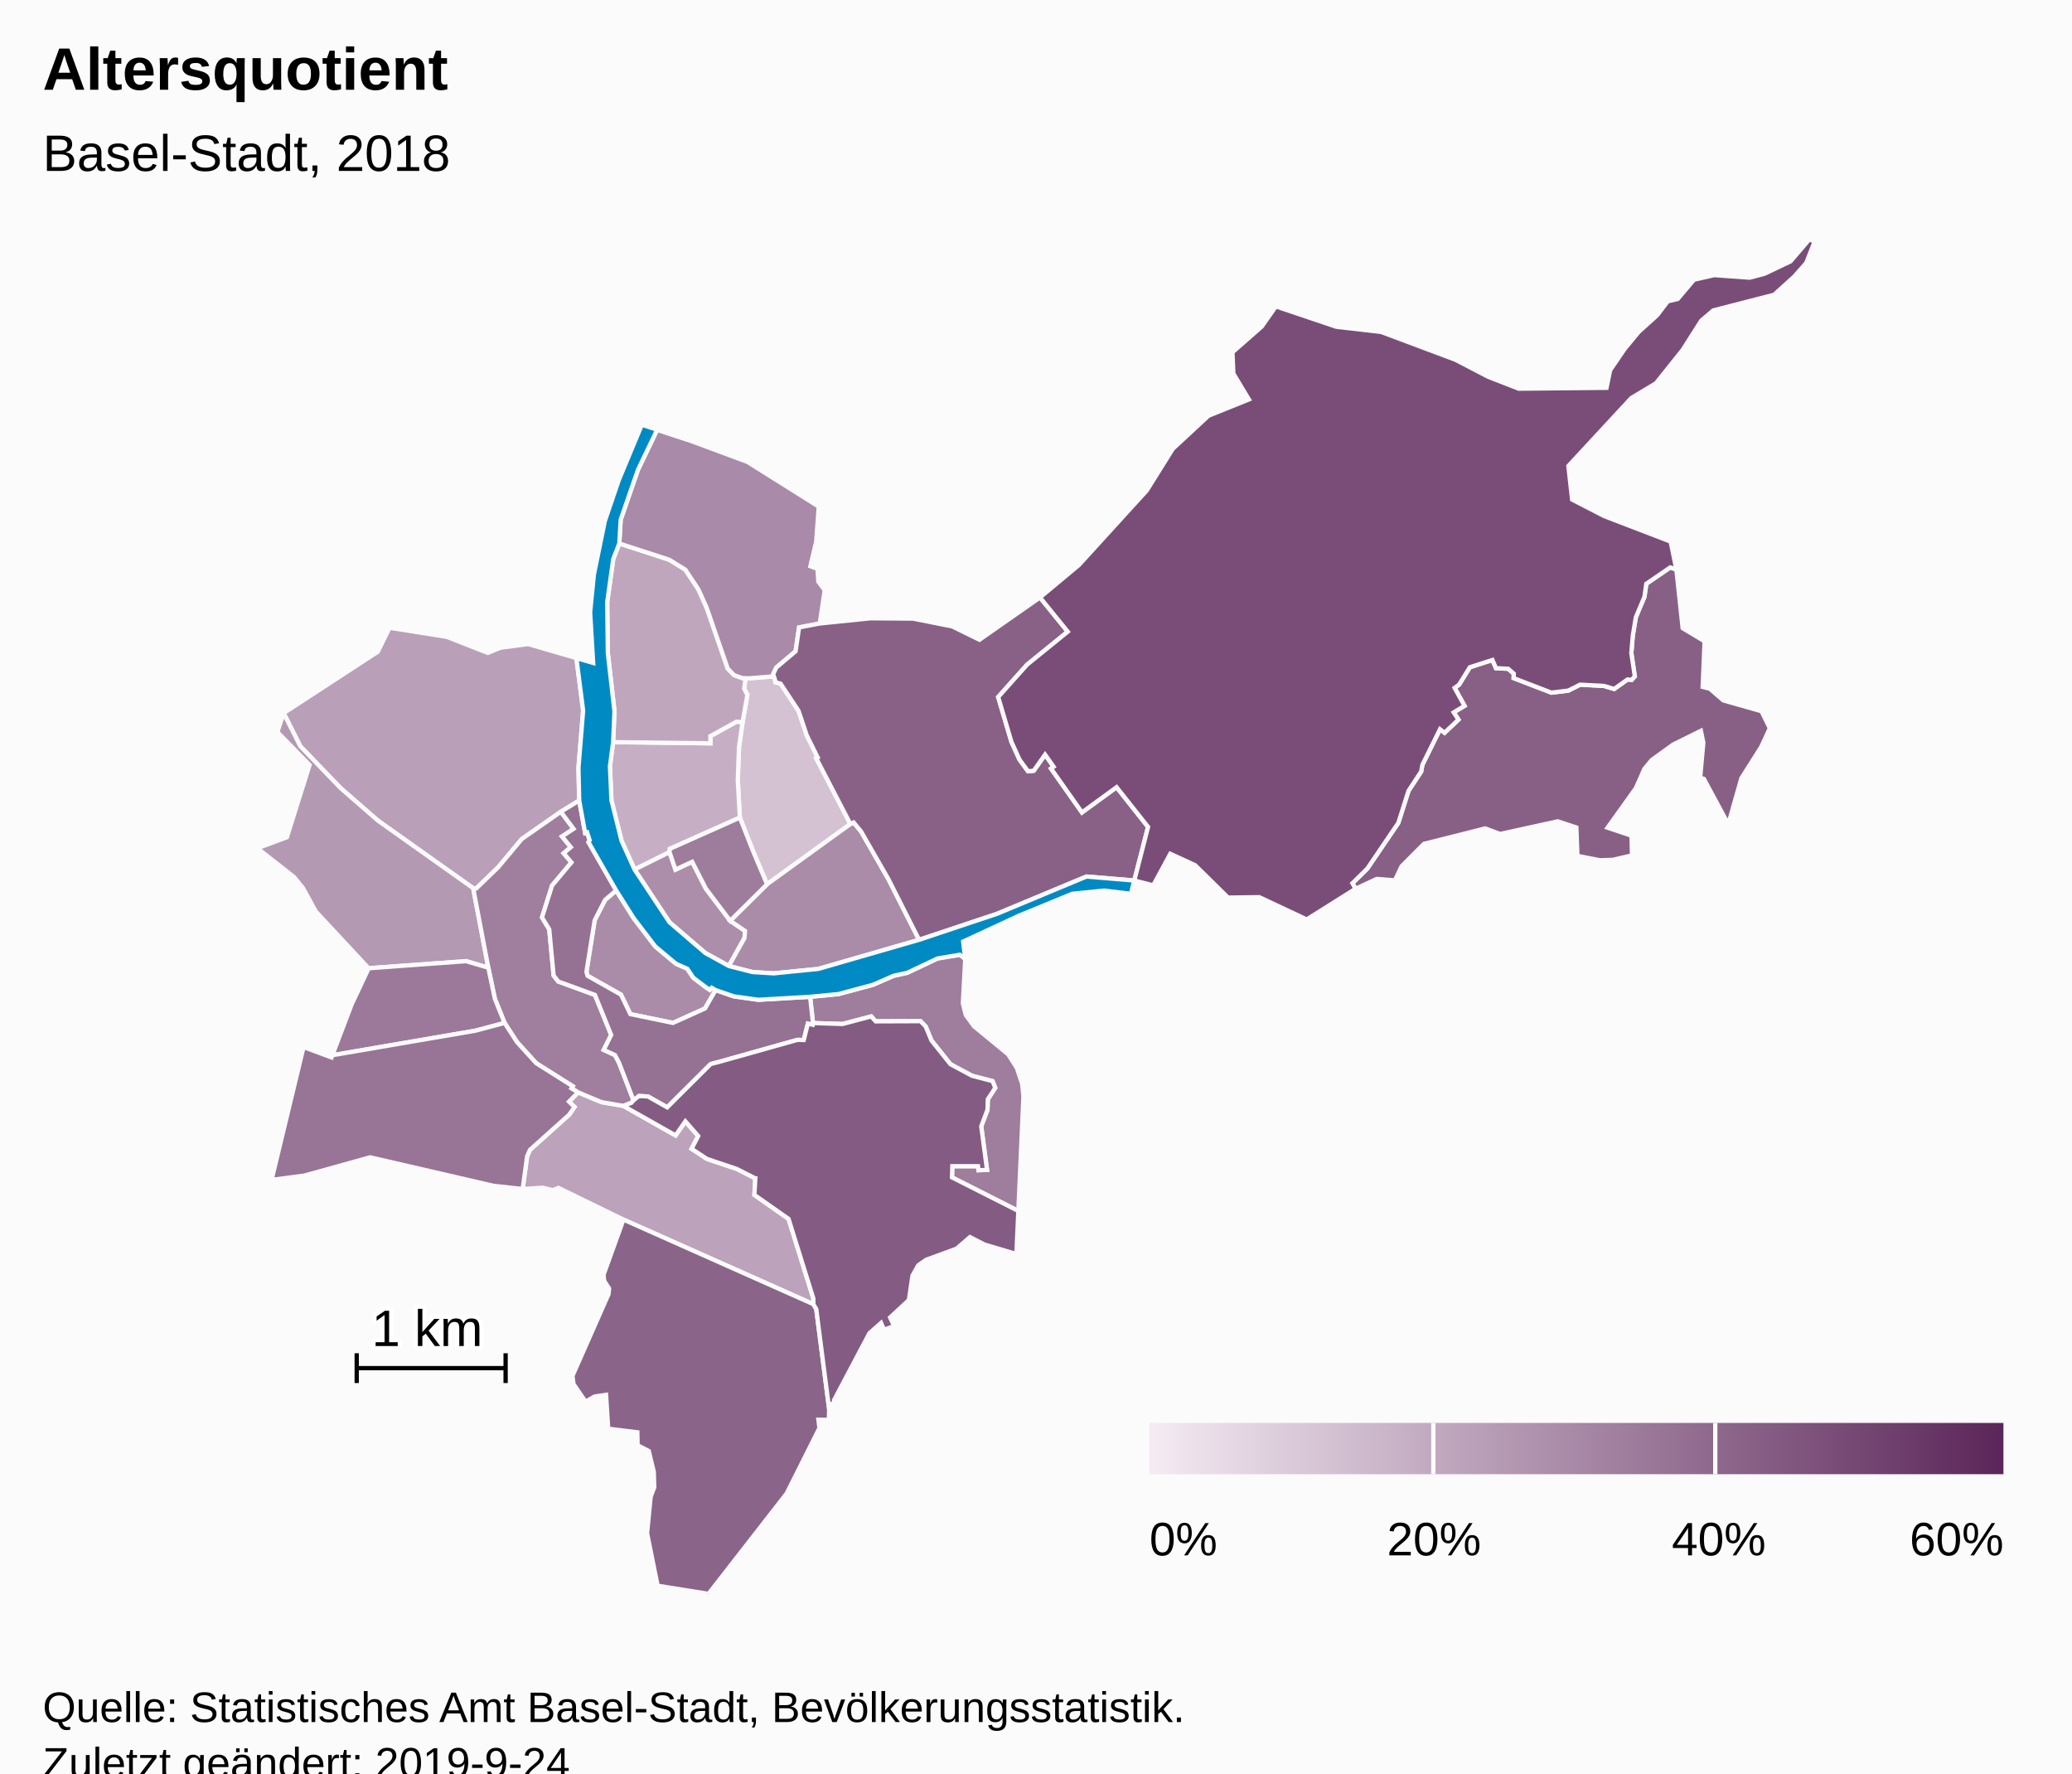
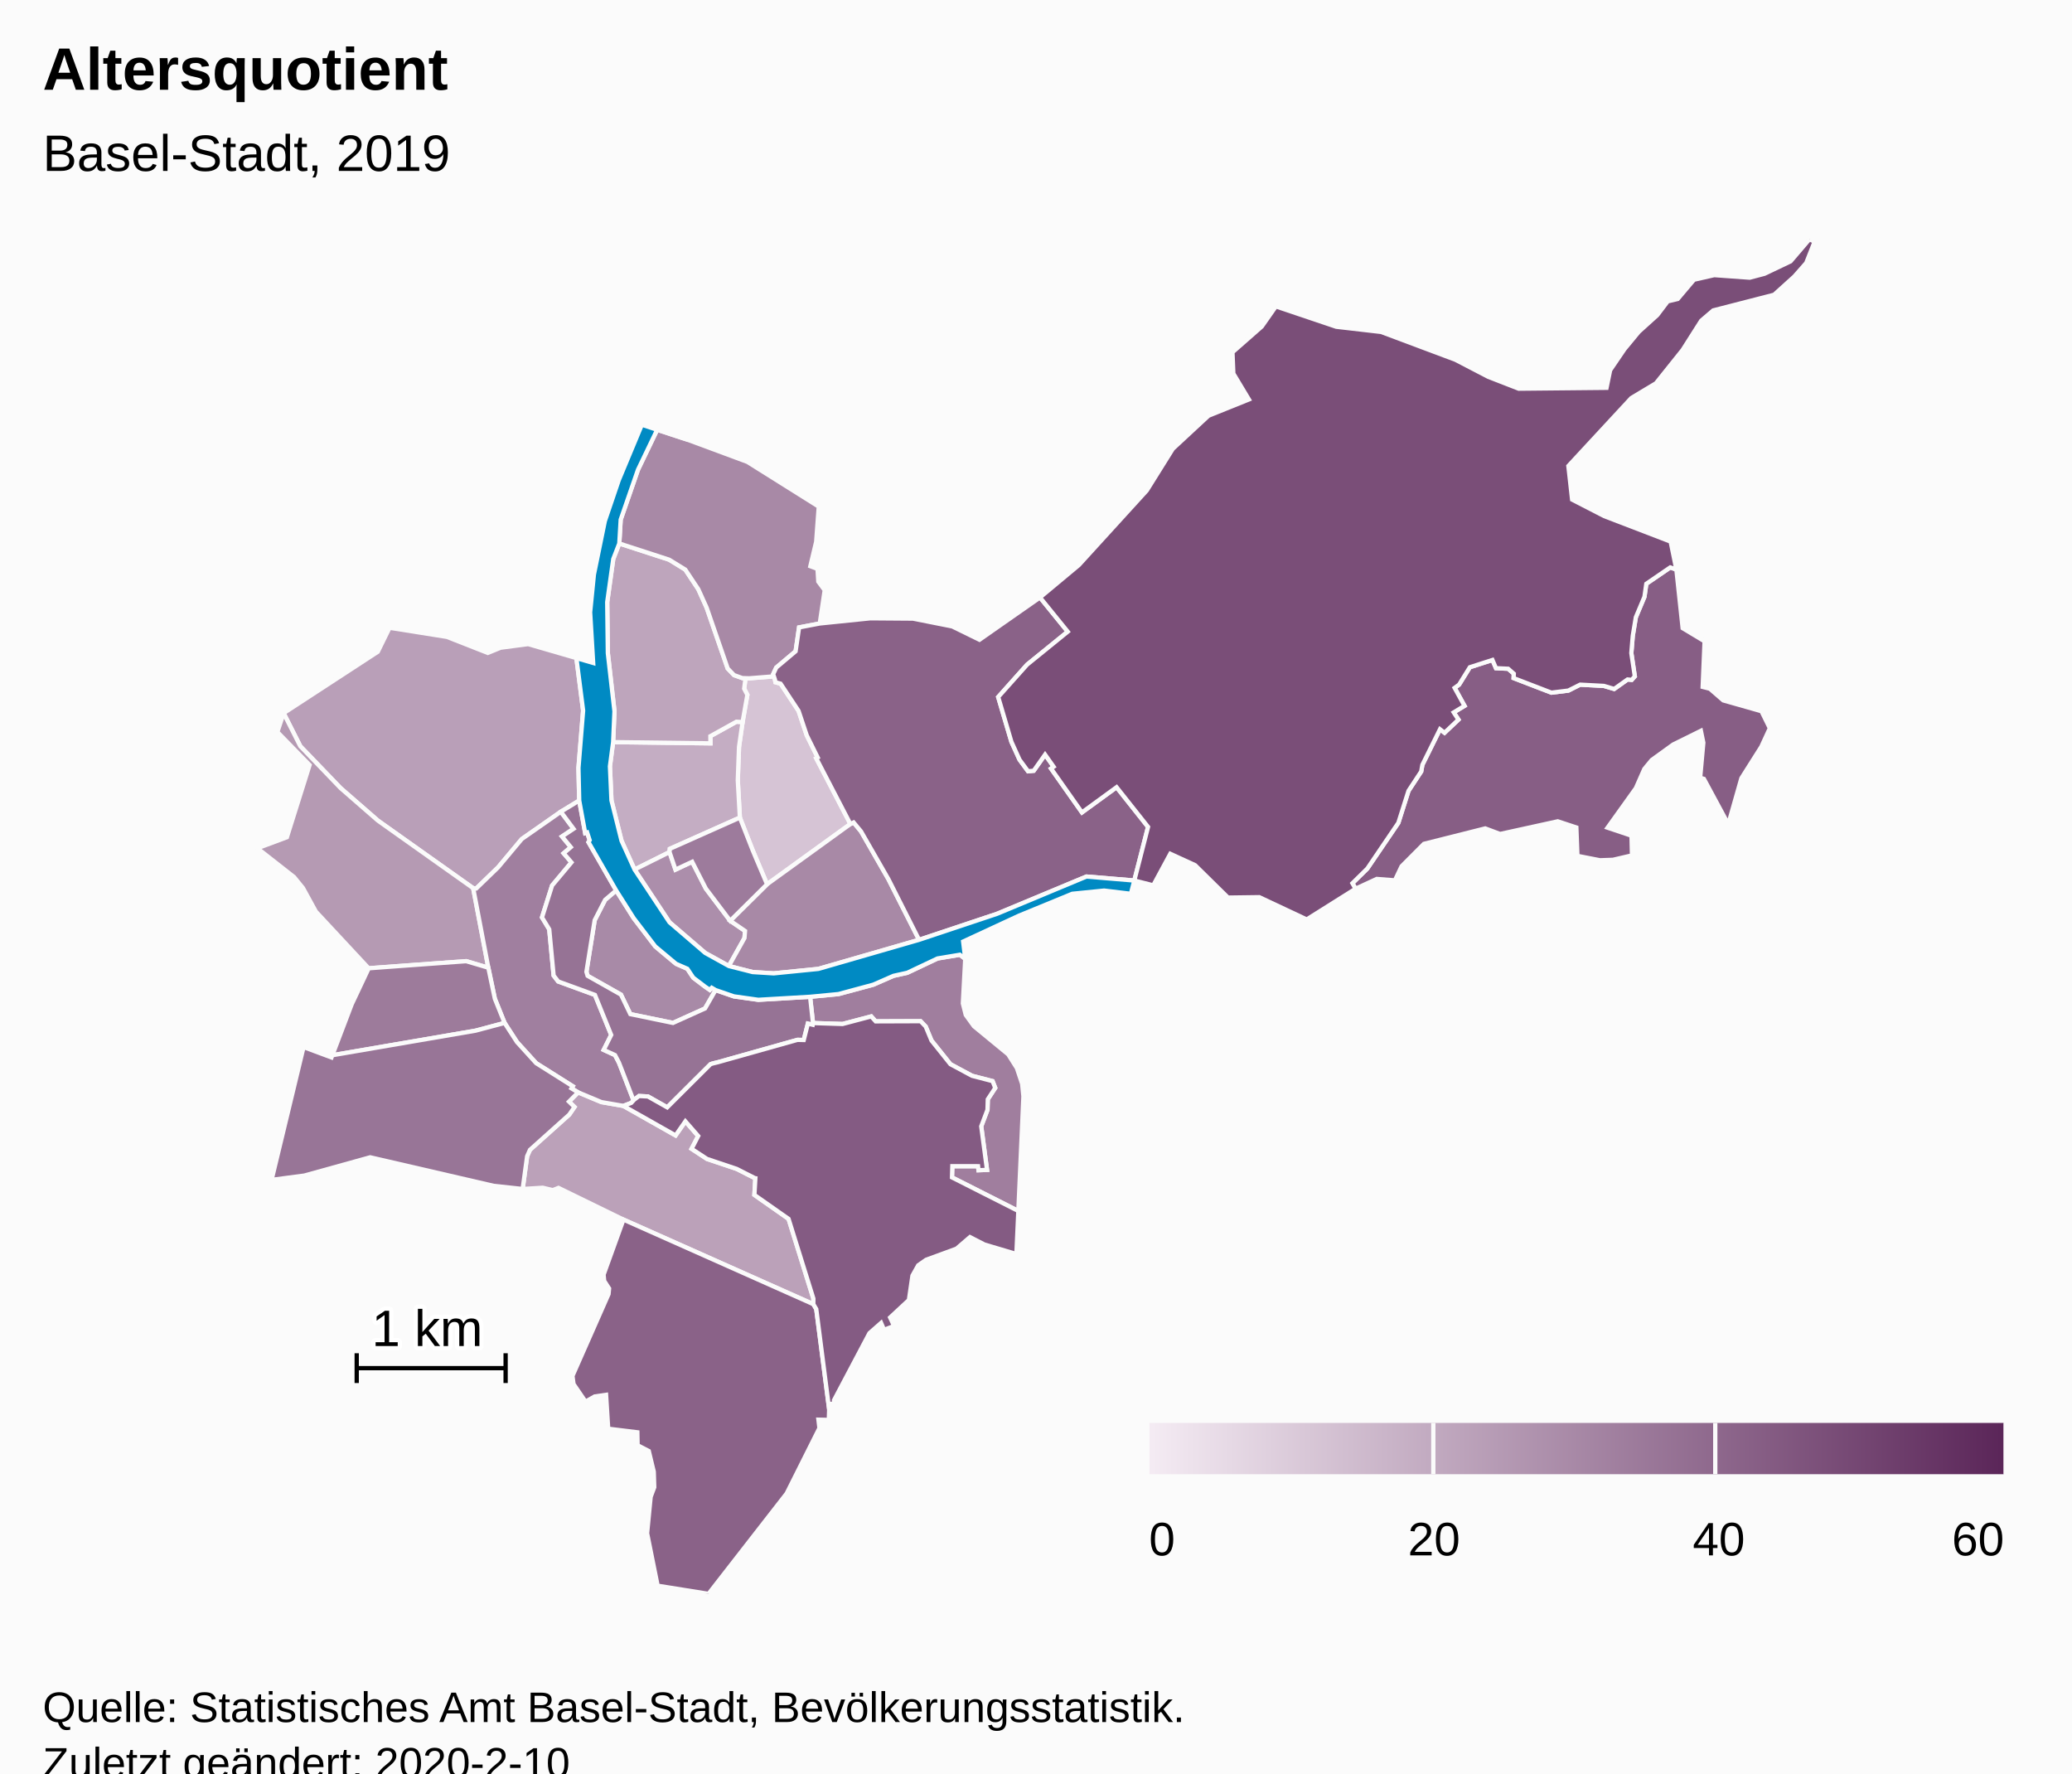
<svg xmlns="http://www.w3.org/2000/svg" version="1.1" class="highcharts-root" style="font-family:Arial;font-size:12px;" viewBox="0 0 485 415">
  <defs>
-     <linearGradient x1="0" y1="0" x2="1" y2="0" id="highcharts-phs7ilo-8">
+     <linearGradient x1="0" y1="0" x2="1" y2="0" id="highcharts-037f8im-8">
      <stop offset="0" stop-color="#f4ebf3" stop-opacity="1" />
      <stop offset="1" stop-color="#5b2659" stop-opacity="1" />
    </linearGradient>
-     <clipPath id="highcharts-phs7ilo-9">
+     <clipPath id="highcharts-037f8im-9">
      <rect x="0" y="0" width="465" height="317" fill="none" />
    </clipPath>
-     <clipPath id="highcharts-phs7ilo-10">
+     <clipPath id="highcharts-037f8im-10">
      <rect x="0" y="0" width="465" height="317" fill="none" />
    </clipPath>
  </defs>
  <rect fill="#fbfbfb" class="highcharts-background" x="0" y="0" width="485" height="428" rx="0" ry="0" />
  <rect fill="none" class="highcharts-plot-background" x="10" y="56" width="465" height="317" />
  <g class="highcharts-pane-group" data-z-index="0" />
  <rect fill="none" class="highcharts-plot-border" data-z-index="1" x="10" y="56" width="465" height="317" />
  <g class="highcharts-series-group" data-z-index="3">
-     <g data-z-index="0.1" class="highcharts-series highcharts-series-0 highcharts-map-series highcharts-color-0 " transform="translate(10,56) scale(1 1)" stroke-width="1" clip-path="url(#highcharts-phs7ilo-10)">
+     <g data-z-index="0.1" class="highcharts-series highcharts-series-0 highcharts-map-series highcharts-color-0 " transform="translate(10,56) scale(1 1)" stroke-width="1" clip-path="url(#highcharts-037f8im-10)">
      <g transform="translate(0,0) scale(1 1)">
-         <path fill="rgb(212,194,211)" d="M 171.403 103.076 L 171.51 103.671 172.712 103.994 176.923 110.368 178.833 116.074 181.398 121.262 181.055 121.448 189.055 136.836 169.551 150.938 167.398 145.867 166.205 143.035 163.183 135.336 162.696 126.585 162.987 118.776 163.816 112.989 164.938 106.62 164.189 105.163 164.506 102.713 164.506 102.713 165.377 102.741 171.149 102.283 171.403 103.076 Z" stroke="#fbfbfb" stroke-width="inherit" class="highcharts-point highcharts-color-0" />
-         <path fill="rgb(198,175,196)" d="M 163.816 112.989 L 162.987 118.776 162.696 126.585 163.183 135.336 146.788 142.65 146.718 143.41 138.535 147.497 135.486 140.77 133.125 131.307 132.767 123.342 133.516 117.677 156.295 117.958 156.279 116.28 162.375 112.898 163.816 112.989 Z" stroke="#fbfbfb" stroke-width="inherit" class="highcharts-point highcharts-color-0" />
-         <path fill="rgb(191,166,189)" d="M 163.816 112.989 L 162.375 112.898 156.279 116.28 156.295 117.958 133.516 117.677 133.83 110.446 132.279 96.852 132.132 84.911 133.545 74.828 134.962 71.188 146.634 74.983 150.407 77.299 153.46 81.9 155.408 86.21 160.332 100.443 161.819 101.992 163.754 102.689 164.506 102.713 164.506 102.713 164.189 105.163 164.938 106.62 163.816 112.989 Z" stroke="#fbfbfb" stroke-width="inherit" class="highcharts-point highcharts-color-0" />
-         <path fill="rgb(188,162,186)" d="M 135.884 202.803 L 135.941 202.824 148.134 209.717 150.43 206.419 153.428 209.851 151.877 212.851 155.494 215.224 162.439 217.55 166.562 219.646 166.593 219.679 166.602 219.691 166.658 219.707 166.811 219.732 166.585 223.64 174.58 229.246 180.392 247.911 180.38 249.21 135.937 229.419 120.729 221.994 119.396 222.524 117.04 221.961 112.341 222.253 113.384 214.605 114.049 213.091 123.252 204.845 124.473 203.06 123.182 201.802 125.33 199.645 130.782 201.92 135.884 202.803 Z" stroke="#fbfbfb" stroke-width="inherit" class="highcharts-point highcharts-color-0" />
+         <path fill="rgb(214,196,213)" d="M 171.403 103.076 L 171.51 103.671 172.712 103.994 176.923 110.368 178.833 116.074 181.398 121.262 181.055 121.448 189.055 136.836 169.551 150.938 167.398 145.867 166.205 143.035 163.183 135.336 162.696 126.585 162.987 118.776 163.816 112.989 164.938 106.62 164.189 105.163 164.506 102.713 164.506 102.713 165.377 102.741 171.149 102.283 171.403 103.076 Z" stroke="#fbfbfb" stroke-width="inherit" class="highcharts-point highcharts-color-0" />
+         <path fill="rgb(196,173,195)" d="M 163.816 112.989 L 162.987 118.776 162.696 126.585 163.183 135.336 146.788 142.65 146.718 143.41 138.535 147.497 135.486 140.77 133.125 131.307 132.767 123.342 133.516 117.677 156.295 117.958 156.279 116.28 162.375 112.898 163.816 112.989 Z" stroke="#fbfbfb" stroke-width="inherit" class="highcharts-point highcharts-color-0" />
+         <path fill="rgb(190,165,188)" d="M 163.816 112.989 L 162.375 112.898 156.279 116.28 156.295 117.958 133.516 117.677 133.83 110.446 132.279 96.852 132.132 84.911 133.545 74.828 134.962 71.188 146.634 74.983 150.407 77.299 153.46 81.9 155.408 86.21 160.332 100.443 161.819 101.992 163.754 102.689 164.506 102.713 164.506 102.713 164.189 105.163 164.938 106.62 163.816 112.989 Z" stroke="#fbfbfb" stroke-width="inherit" class="highcharts-point highcharts-color-0" />
+         <path fill="rgb(187,161,185)" d="M 135.884 202.803 L 135.941 202.824 148.134 209.717 150.43 206.419 153.428 209.851 151.877 212.851 155.494 215.224 162.439 217.55 166.562 219.646 166.593 219.679 166.602 219.691 166.658 219.707 166.811 219.732 166.585 223.64 174.58 229.246 180.392 247.911 180.38 249.21 135.937 229.419 120.729 221.994 119.396 222.524 117.04 221.961 112.341 222.253 113.384 214.605 114.049 213.091 123.252 204.845 124.473 203.06 123.182 201.802 125.33 199.645 130.782 201.92 135.884 202.803 Z" stroke="#fbfbfb" stroke-width="inherit" class="highcharts-point highcharts-color-0" />
        <path fill="rgb(185,159,184)" d="M 121.275 133.966 L 112.133 140.356 106.593 146.975 101.475 151.925 100.759 151.859 78.467 136.05 69.733 128.445 60.293 118.632 56.393 110.894 78.431 96.531 81.183 90.91 94.625 93.046 104.175 96.798 107.187 95.576 113.625 94.733 124.918 98.005 126.494 110.293 125.404 123.705 125.579 131.345 121.275 133.966 Z" stroke="#fbfbfb" stroke-width="inherit" class="highcharts-point highcharts-color-0" />
-         <path fill="rgb(180,153,179)" d="M 79.844 170.341 L 76.296 170.603 63.941 157.334 60.916 151.809 58.833 149.249 50.241 142.513 57.155 139.93 62.468 123.029 54.926 115.298 56.393 110.894 60.293 118.632 69.733 128.445 78.467 136.05 100.759 151.859 104.303 170.466 99.12 168.936 83.079 170.102 79.844 170.341 Z" stroke="#fbfbfb" stroke-width="inherit" class="highcharts-point highcharts-color-0" />
-         <path fill="rgb(172,142,170)" d="M 160.6 170.072 L 164.262 163.525 164.392 161.864 160.917 159.483 155.23 151.967 152.017 145.68 148.113 147.511 146.718 143.41 138.535 147.497 146.709 159.836 155.075 167.016 160.6 170.072 Z" stroke="#fbfbfb" stroke-width="inherit" class="highcharts-point highcharts-color-0" />
-         <path fill="rgb(170,140,169)" d="M 157.499 175.701 L 156.598 175.17 156.144 175.659 155.075 174.929 152.283 172.811 150.886 170.715 148.257 169.562 143.381 165.489 138.344 158.895 134.228 152.381 131.642 154.589 129.197 159.353 127.264 171.442 127.542 172.365 135.351 176.77 137.547 181.329 147.524 183.39 155.028 180.005 157.499 175.701 Z" stroke="#fbfbfb" stroke-width="inherit" class="highcharts-point highcharts-color-0" />
-         <path fill="rgb(170,139,168)" d="M 160.917 159.483 L 169.551 150.938 189.055 136.836 189.804 136.474 191.537 138.558 197.964 149.763 205.131 163.94 181.565 170.746 171.108 171.791 166.174 171.486 160.6 170.072 164.262 163.525 164.392 161.864 160.917 159.483 Z" stroke="#fbfbfb" stroke-width="inherit" class="highcharts-point highcharts-color-0" />
-         <path fill="rgb(169,138,168)" d="M 163.754 102.689 L 161.819 101.992 160.332 100.443 155.408 86.21 153.46 81.9 150.407 77.299 146.634 74.983 134.962 71.188 135.284 65.618 139.335 53.928 143.827 44.575 151.067 46.95 164.966 52.101 181.647 62.565 181.045 70.783 179.679 76.506 181.358 77.133 181.544 80.105 183.043 82.121 181.878 89.91 177.043 90.831 176.23 96.415 171.705 100.224 170.984 101.767 171.149 102.283 165.377 102.741 164.506 102.713 163.754 102.689 Z" stroke="#fbfbfb" stroke-width="inherit" class="highcharts-point highcharts-color-0" />
-         <path fill="rgb(159,126,158)" d="M 121.275 133.966 L 124.253 137.962 121.554 139.754 123.608 142.254 121.933 143.684 123.765 145.818 119.229 151.236 116.868 158.693 118.562 161.485 119.59 172.302 120.66 173.689 129.26 176.832 133.063 186.201 131.31 189.702 133.959 190.917 134.859 192.639 135.028 193.06 135.577 194.464 138.293 201.518 138.293 201.518 137.765 202.101 135.913 202.813 135.884 202.803 130.782 201.92 125.33 199.645 123.767 198.707 124.071 198.212 115.516 192.819 111.016 187.873 108.11 183.387 105.833 177.737 104.303 170.466 100.759 151.859 101.475 151.925 106.593 146.975 112.133 140.356 121.275 133.966 Z" stroke="#fbfbfb" stroke-width="inherit" class="highcharts-point highcharts-color-0" />
-         <path fill="rgb(159,125,157)" d="M 215.934 168.4 L 215.381 178.829 216.062 181.531 217.969 184.165 225.998 190.763 228.028 193.968 229.259 197.647 229.555 200.58 228.366 227.399 212.838 219.541 212.917 216.919 218.937 216.922 219.041 217.862 221.037 217.782 219.681 207.589 221.146 203.718 221.217 201.262 222.959 198.6 222.339 197.01 217.52 195.763 212.467 193.046 208.04 187.514 206.679 184.231 205.481 182.984 194.971 183.022 193.933 181.866 187.216 183.64 180.3 183.42 179.62 177.274 186.271 176.636 194.407 174.44 199.141 172.37 202.375 171.652 209.451 168.305 214.679 167.434 215.934 168.4 Z" stroke="#fbfbfb" stroke-width="inherit" class="highcharts-point highcharts-color-0" />
-         <path fill="rgb(158,124,156)" d="M 160.917 159.483 L 155.23 151.967 152.017 145.68 148.113 147.511 146.718 143.41 146.788 142.65 163.183 135.336 166.205 143.035 167.398 145.867 169.551 150.938 160.917 159.483 Z" stroke="#fbfbfb" stroke-width="inherit" class="highcharts-point highcharts-color-0" />
-         <path fill="rgb(156,121,154)" d="M 79.844 170.341 L 76.296 170.603 72.323 179.035 67.793 190.952 101.329 185.197 108.11 183.387 105.833 177.737 104.303 170.466 99.12 168.936 83.079 170.102 79.844 170.341 Z" stroke="#fbfbfb" stroke-width="inherit" class="highcharts-point highcharts-color-0" />
-         <path fill="rgb(152,116,150)" d="M 123.182 201.802 L 124.473 203.06 123.252 204.845 114.049 213.091 113.384 214.605 112.341 222.253 105.568 221.523 76.646 214.839 61.241 219.111 53.571 220.12 61.057 189.036 67.596 191.469 67.793 190.952 101.329 185.197 108.11 183.387 111.016 187.873 115.516 192.819 124.071 198.212 123.767 198.707 125.33 199.645 123.182 201.802 Z" stroke="#fbfbfb" stroke-width="inherit" class="highcharts-point highcharts-color-0" />
-         <path fill="rgb(149,113,147)" d="M 121.275 133.966 L 124.253 137.962 121.554 139.754 123.608 142.254 121.933 143.684 123.765 145.818 119.229 151.236 116.868 158.693 118.562 161.485 119.59 172.302 120.66 173.689 129.26 176.832 133.063 186.201 131.31 189.702 133.959 190.917 134.859 192.639 135.028 193.06 135.577 194.464 138.293 201.518 138.293 201.518 138.423 201.375 139.575 200.494 141.666 200.6 146.177 203.146 156.302 193.06 156.709 192.915 157.154 192.798 157.987 192.601 176.619 187.361 176.735 187.35 178.135 187.386 179.102 183.551 180.23 183.815 180.3 183.42 179.62 177.274 167.502 177.978 161.785 177.176 157.499 175.701 155.028 180.005 147.524 183.39 137.547 181.329 135.351 176.77 127.542 172.365 127.264 171.442 129.197 159.353 131.642 154.589 134.228 152.381 127.748 141.084 128.022 140.633 127.432 138.812 126.973 138.959 125.579 131.345 121.275 133.966 Z" stroke="#fbfbfb" stroke-width="inherit" class="highcharts-point highcharts-color-0" />
-         <path fill="rgb(139,100,138)" d="M 135.937 229.419 L 180.38 249.21 181.063 250.358 184.087 273.822 184.001 276.293 181.572 276.239 181.807 278.203 174.134 293.503 155.841 317 143.935 315.096 141.47 302.832 142.301 294.297 143.144 292.046 143.031 288.415 141.865 283.579 139.248 282.225 139.188 279.194 132.364 278.355 131.867 270.422 129.207 270.804 127.061 272.016 124.244 267.893 123.999 265.997 132.443 246.854 132.572 245.537 131.42 243.75 131.285 242.295 135.937 229.419 Z" stroke="#fbfbfb" stroke-width="inherit" class="highcharts-point highcharts-color-0" />
-         <path fill="rgb(137,97,135)" d="M 171.403 103.076 L 171.51 103.671 172.712 103.994 176.923 110.368 178.833 116.074 181.398 121.262 181.055 121.448 189.055 136.836 189.804 136.474 191.537 138.558 197.964 149.763 205.131 163.94 223.394 157.848 244.309 149.134 255.51 150.066 255.51 150.066 258.729 137.517 251.362 128.226 243.255 134.127 236.542 124.6 236.02 123.859 236.625 123.433 234.625 120.595 231.965 124.375 230.641 124.497 228.64 121.774 226.739 117.585 225.284 112.658 223.649 107.121 230.418 99.542 239.93 91.826 233.433 83.818 219.267 93.719 212.895 90.595 203.702 88.769 193.753 88.695 181.878 89.91 177.043 90.831 176.23 96.415 171.705 100.224 170.984 101.767 171.403 103.076 Z" stroke="#fbfbfb" stroke-width="inherit" class="highcharts-point highcharts-color-0" />
-         <path fill="rgb(136,96,134)" d="M 371.94 103.104 L 372.668 102.284 371.851 96.838 372.19 92.784 372.906 88.459 374.924 83.662 375.356 80.619 380.964 76.786 382.395 77.294 383.863 91.004 388.995 94.085 388.549 104.752 390.216 105.173 393.368 107.908 402.318 110.447 404.272 114.421 402.285 118.735 397.612 126.122 394.549 136.882 388.836 126.276 387.962 126.008 388.706 117.814 388.135 115.031 381.646 118.233 376.619 121.862 374.893 123.955 372.916 128.439 366.287 137.696 371.894 139.576 372.004 144.181 367.544 145.218 364.497 145.323 359.235 144.295 358.983 137.65 354.623 136.211 341.123 139.174 337.649 137.871 323.297 141.483 318.077 146.723 316.511 150.024 312.262 149.693 307.301 151.991 306.564 150.702 310.046 147.276 317.317 136.568 319.695 129.074 322.666 124.548 322.944 122.984 327.062 114.67 328.128 115.488 331.386 112.408 330.274 110.716 332.803 109.184 330.489 104.983 331.533 104.219 334.052 100.152 339.342 98.448 340.167 100.371 343.023 100.506 344.341 101.655 344.3 102.693 353.14 106.098 357.111 105.61 359.868 104.225 365.426 104.519 367.835 105.235 370.963 103.015 371.558 103.069 371.94 103.104 Z" stroke="#fbfbfb" stroke-width="inherit" class="highcharts-point highcharts-color-0" />
-         <path fill="rgb(132,91,130)" d="M 135.941 202.824 L 148.134 209.717 150.43 206.419 153.428 209.851 151.877 212.851 155.494 215.224 162.439 217.55 166.562 219.646 166.593 219.679 166.602 219.691 166.658 219.707 166.811 219.732 166.585 223.64 174.58 229.246 180.392 247.911 180.38 249.21 181.063 250.358 184.087 273.822 184.261 272.575 185.286 272.432 185.221 271.679 193.517 255.989 196.239 253.598 196.934 255.214 199.278 254.309 198.352 252.32 202.748 248.235 203.579 242.531 204.929 240.116 206.774 238.826 213.898 236.216 217.046 233.511 220.448 235.256 227.911 237.472 228.366 227.399 212.838 219.541 212.917 216.919 218.937 216.922 219.041 217.862 221.037 217.782 219.681 207.589 221.146 203.718 221.217 201.262 222.959 198.6 222.339 197.01 217.52 195.763 212.467 193.046 208.04 187.514 206.679 184.231 205.481 182.984 194.971 183.022 193.933 181.866 187.216 183.64 180.3 183.42 180.23 183.815 179.102 183.551 178.135 187.386 176.735 187.35 176.619 187.361 157.987 192.601 157.154 192.798 156.709 192.915 156.302 193.06 146.177 203.146 141.666 200.6 139.575 200.494 138.423 201.375 138.293 201.518 137.765 202.101 135.913 202.813 135.941 202.824 Z" stroke="#fbfbfb" stroke-width="inherit" class="highcharts-point highcharts-color-0" />
-         <path fill="rgb(122,77,120)" d="M 236.02 123.859 L 236.625 123.433 234.625 120.595 231.965 124.375 230.641 124.497 228.64 121.774 226.739 117.585 225.284 112.658 223.649 107.121 230.418 99.542 239.93 91.826 233.433 83.818 242.529 76.243 258.434 58.79 264.53 49.032 272.882 41.288 282.337 37.479 278.695 31.418 278.49 26.44 285.347 20.421 288.65 15.702 302.785 20.466 313.295 21.681 330.683 28.195 338.376 32.192 345.489 34.96 366.047 34.759 366.893 30.638 370.245 25.711 373.592 21.662 377.915 17.76 380.371 14.522 382.711 13.968 386.519 9.462 391.261 8.386 399.56 8.981 403.043 8.059 409.124 5.157 413.534 0 414.759 0.549 412.793 5.53 410.02 8.684 405.26 12.982 391.017 16.645 388.217 19.035 383.87 25.872 377.606 33.698 371.846 37.145 357.11 53.048 357.991 60.916 365.52 64.79 381.052 70.75 382.395 77.294 380.964 76.786 375.356 80.619 374.924 83.662 372.906 88.459 372.19 92.784 371.851 96.838 372.668 102.284 371.94 103.104 371.558 103.069 370.963 103.015 367.835 105.235 365.426 104.519 359.868 104.225 357.111 105.61 353.14 106.098 344.3 102.693 344.341 101.655 343.023 100.506 340.167 100.371 339.342 98.448 334.052 100.152 331.533 104.219 330.489 104.983 332.803 109.184 330.274 110.716 331.386 112.408 328.128 115.488 327.062 114.67 322.944 122.984 322.666 124.548 319.695 129.074 317.317 136.568 310.046 147.276 306.564 150.702 307.301 151.991 295.865 159.176 284.765 153.96 277.444 154.057 269.742 146.473 263.934 143.81 259.946 151.193 255.51 150.066 258.729 137.517 251.362 128.226 243.255 134.127 236.542 124.6 236.02 123.859 Z" stroke="#fbfbfb" stroke-width="inherit" class="highcharts-point highcharts-color-0" />
+         <path fill="rgb(181,154,179)" d="M 79.844 170.341 L 76.296 170.603 63.941 157.334 60.916 151.809 58.833 149.249 50.241 142.513 57.155 139.93 62.468 123.029 54.926 115.298 56.393 110.894 60.293 118.632 69.733 128.445 78.467 136.05 100.759 151.859 104.303 170.466 99.12 168.936 83.079 170.102 79.844 170.341 Z" stroke="#fbfbfb" stroke-width="inherit" class="highcharts-point highcharts-color-0" />
+         <path fill="rgb(172,142,171)" d="M 160.6 170.072 L 164.262 163.525 164.392 161.864 160.917 159.483 155.23 151.967 152.017 145.68 148.113 147.511 146.718 143.41 138.535 147.497 146.709 159.836 155.075 167.016 160.6 170.072 Z" stroke="#fbfbfb" stroke-width="inherit" class="highcharts-point highcharts-color-0" />
+         <path fill="rgb(168,138,167)" d="M 157.499 175.701 L 156.598 175.17 156.144 175.659 155.075 174.929 152.283 172.811 150.886 170.715 148.257 169.562 143.381 165.489 138.344 158.895 134.228 152.381 131.642 154.589 129.197 159.353 127.264 171.442 127.542 172.365 135.351 176.77 137.547 181.329 147.524 183.39 155.028 180.005 157.499 175.701 Z" stroke="#fbfbfb" stroke-width="inherit" class="highcharts-point highcharts-color-0" />
+         <path fill="rgb(168,137,166)" d="M 163.754 102.689 L 161.819 101.992 160.332 100.443 155.408 86.21 153.46 81.9 150.407 77.299 146.634 74.983 134.962 71.188 135.284 65.618 139.335 53.928 143.827 44.575 151.067 46.95 164.966 52.101 181.647 62.565 181.045 70.783 179.679 76.506 181.358 77.133 181.544 80.105 183.043 82.121 181.878 89.91 177.043 90.831 176.23 96.415 171.705 100.224 170.984 101.767 171.149 102.283 165.377 102.741 164.506 102.713 163.754 102.689 Z" stroke="#fbfbfb" stroke-width="inherit" class="highcharts-point highcharts-color-0" />
+         <path fill="rgb(168,137,166)" d="M 160.917 159.483 L 169.551 150.938 189.055 136.836 189.804 136.474 191.537 138.558 197.964 149.763 205.131 163.94 181.565 170.746 171.108 171.791 166.174 171.486 160.6 170.072 164.262 163.525 164.392 161.864 160.917 159.483 Z" stroke="#fbfbfb" stroke-width="inherit" class="highcharts-point highcharts-color-0" />
+         <path fill="rgb(160,127,159)" d="M 121.275 133.966 L 124.253 137.962 121.554 139.754 123.608 142.254 121.933 143.684 123.765 145.818 119.229 151.236 116.868 158.693 118.562 161.485 119.59 172.302 120.66 173.689 129.26 176.832 133.063 186.201 131.31 189.702 133.959 190.917 134.859 192.639 135.028 193.06 135.577 194.464 138.293 201.518 138.293 201.518 137.765 202.101 135.913 202.813 135.884 202.803 130.782 201.92 125.33 199.645 123.767 198.707 124.071 198.212 115.516 192.819 111.016 187.873 108.11 183.387 105.833 177.737 104.303 170.466 100.759 151.859 101.475 151.925 106.593 146.975 112.133 140.356 121.275 133.966 Z" stroke="#fbfbfb" stroke-width="inherit" class="highcharts-point highcharts-color-0" />
+         <path fill="rgb(160,126,158)" d="M 215.934 168.4 L 215.381 178.829 216.062 181.531 217.969 184.165 225.998 190.763 228.028 193.968 229.259 197.647 229.555 200.58 228.366 227.399 212.838 219.541 212.917 216.919 218.937 216.922 219.041 217.862 221.037 217.782 219.681 207.589 221.146 203.718 221.217 201.262 222.959 198.6 222.339 197.01 217.52 195.763 212.467 193.046 208.04 187.514 206.679 184.231 205.481 182.984 194.971 183.022 193.933 181.866 187.216 183.64 180.3 183.42 179.62 177.274 186.271 176.636 194.407 174.44 199.141 172.37 202.375 171.652 209.451 168.305 214.679 167.434 215.934 168.4 Z" stroke="#fbfbfb" stroke-width="inherit" class="highcharts-point highcharts-color-0" />
+         <path fill="rgb(157,123,156)" d="M 160.917 159.483 L 155.23 151.967 152.017 145.68 148.113 147.511 146.718 143.41 146.788 142.65 163.183 135.336 166.205 143.035 167.398 145.867 169.551 150.938 160.917 159.483 Z" stroke="#fbfbfb" stroke-width="inherit" class="highcharts-point highcharts-color-0" />
+         <path fill="rgb(157,123,155)" d="M 79.844 170.341 L 76.296 170.603 72.323 179.035 67.793 190.952 101.329 185.197 108.11 183.387 105.833 177.737 104.303 170.466 99.12 168.936 83.079 170.102 79.844 170.341 Z" stroke="#fbfbfb" stroke-width="inherit" class="highcharts-point highcharts-color-0" />
+         <path fill="rgb(152,117,151)" d="M 123.182 201.802 L 124.473 203.06 123.252 204.845 114.049 213.091 113.384 214.605 112.341 222.253 105.568 221.523 76.646 214.839 61.241 219.111 53.571 220.12 61.057 189.036 67.596 191.469 67.793 190.952 101.329 185.197 108.11 183.387 111.016 187.873 115.516 192.819 124.071 198.212 123.767 198.707 125.33 199.645 123.182 201.802 Z" stroke="#fbfbfb" stroke-width="inherit" class="highcharts-point highcharts-color-0" />
+         <path fill="rgb(150,115,149)" d="M 121.275 133.966 L 124.253 137.962 121.554 139.754 123.608 142.254 121.933 143.684 123.765 145.818 119.229 151.236 116.868 158.693 118.562 161.485 119.59 172.302 120.66 173.689 129.26 176.832 133.063 186.201 131.31 189.702 133.959 190.917 134.859 192.639 135.028 193.06 135.577 194.464 138.293 201.518 138.293 201.518 138.423 201.375 139.575 200.494 141.666 200.6 146.177 203.146 156.302 193.06 156.709 192.915 157.154 192.798 157.987 192.601 176.619 187.361 176.735 187.35 178.135 187.386 179.102 183.551 180.23 183.815 180.3 183.42 179.62 177.274 167.502 177.978 161.785 177.176 157.499 175.701 155.028 180.005 147.524 183.39 137.547 181.329 135.351 176.77 127.542 172.365 127.264 171.442 129.197 159.353 131.642 154.589 134.228 152.381 127.748 141.084 128.022 140.633 127.432 138.812 126.973 138.959 125.579 131.345 121.275 133.966 Z" stroke="#fbfbfb" stroke-width="inherit" class="highcharts-point highcharts-color-0" />
+         <path fill="rgb(138,98,136)" d="M 135.937 229.419 L 180.38 249.21 181.063 250.358 184.087 273.822 184.001 276.293 181.572 276.239 181.807 278.203 174.134 293.503 155.841 317 143.935 315.096 141.47 302.832 142.301 294.297 143.144 292.046 143.031 288.415 141.865 283.579 139.248 282.225 139.188 279.194 132.364 278.355 131.867 270.422 129.207 270.804 127.061 272.016 124.244 267.893 123.999 265.997 132.443 246.854 132.572 245.537 131.42 243.75 131.285 242.295 135.937 229.419 Z" stroke="#fbfbfb" stroke-width="inherit" class="highcharts-point highcharts-color-0" />
+         <path fill="rgb(138,98,136)" d="M 171.403 103.076 L 171.51 103.671 172.712 103.994 176.923 110.368 178.833 116.074 181.398 121.262 181.055 121.448 189.055 136.836 189.804 136.474 191.537 138.558 197.964 149.763 205.131 163.94 223.394 157.848 244.309 149.134 255.51 150.066 255.51 150.066 258.729 137.517 251.362 128.226 243.255 134.127 236.542 124.6 236.02 123.859 236.625 123.433 234.625 120.595 231.965 124.375 230.641 124.497 228.64 121.774 226.739 117.585 225.284 112.658 223.649 107.121 230.418 99.542 239.93 91.826 233.433 83.818 219.267 93.719 212.895 90.595 203.702 88.769 193.753 88.695 181.878 89.91 177.043 90.831 176.23 96.415 171.705 100.224 170.984 101.767 171.403 103.076 Z" stroke="#fbfbfb" stroke-width="inherit" class="highcharts-point highcharts-color-0" />
+         <path fill="rgb(135,94,133)" d="M 371.94 103.104 L 372.668 102.284 371.851 96.838 372.19 92.784 372.906 88.459 374.924 83.662 375.356 80.619 380.964 76.786 382.395 77.294 383.863 91.004 388.995 94.085 388.549 104.752 390.216 105.173 393.368 107.908 402.318 110.447 404.272 114.421 402.285 118.735 397.612 126.122 394.549 136.882 388.836 126.276 387.962 126.008 388.706 117.814 388.135 115.031 381.646 118.233 376.619 121.862 374.893 123.955 372.916 128.439 366.287 137.696 371.894 139.576 372.004 144.181 367.544 145.218 364.497 145.323 359.235 144.295 358.983 137.65 354.623 136.211 341.123 139.174 337.649 137.871 323.297 141.483 318.077 146.723 316.511 150.024 312.262 149.693 307.301 151.991 306.564 150.702 310.046 147.276 317.317 136.568 319.695 129.074 322.666 124.548 322.944 122.984 327.062 114.67 328.128 115.488 331.386 112.408 330.274 110.716 332.803 109.184 330.489 104.983 331.533 104.219 334.052 100.152 339.342 98.448 340.167 100.371 343.023 100.506 344.341 101.655 344.3 102.693 353.14 106.098 357.111 105.61 359.868 104.225 365.426 104.519 367.835 105.235 370.963 103.015 371.558 103.069 371.94 103.104 Z" stroke="#fbfbfb" stroke-width="inherit" class="highcharts-point highcharts-color-0" />
+         <path fill="rgb(132,91,131)" d="M 135.941 202.824 L 148.134 209.717 150.43 206.419 153.428 209.851 151.877 212.851 155.494 215.224 162.439 217.55 166.562 219.646 166.593 219.679 166.602 219.691 166.658 219.707 166.811 219.732 166.585 223.64 174.58 229.246 180.392 247.911 180.38 249.21 181.063 250.358 184.087 273.822 184.261 272.575 185.286 272.432 185.221 271.679 193.517 255.989 196.239 253.598 196.934 255.214 199.278 254.309 198.352 252.32 202.748 248.235 203.579 242.531 204.929 240.116 206.774 238.826 213.898 236.216 217.046 233.511 220.448 235.256 227.911 237.472 228.366 227.399 212.838 219.541 212.917 216.919 218.937 216.922 219.041 217.862 221.037 217.782 219.681 207.589 221.146 203.718 221.217 201.262 222.959 198.6 222.339 197.01 217.52 195.763 212.467 193.046 208.04 187.514 206.679 184.231 205.481 182.984 194.971 183.022 193.933 181.866 187.216 183.64 180.3 183.42 180.23 183.815 179.102 183.551 178.135 187.386 176.735 187.35 176.619 187.361 157.987 192.601 157.154 192.798 156.709 192.915 156.302 193.06 146.177 203.146 141.666 200.6 139.575 200.494 138.423 201.375 138.293 201.518 137.765 202.101 135.913 202.813 135.941 202.824 Z" stroke="#fbfbfb" stroke-width="inherit" class="highcharts-point highcharts-color-0" />
+         <path fill="rgb(122,78,120)" d="M 236.02 123.859 L 236.625 123.433 234.625 120.595 231.965 124.375 230.641 124.497 228.64 121.774 226.739 117.585 225.284 112.658 223.649 107.121 230.418 99.542 239.93 91.826 233.433 83.818 242.529 76.243 258.434 58.79 264.53 49.032 272.882 41.288 282.337 37.479 278.695 31.418 278.49 26.44 285.347 20.421 288.65 15.702 302.785 20.466 313.295 21.681 330.683 28.195 338.376 32.192 345.489 34.96 366.047 34.759 366.893 30.638 370.245 25.711 373.592 21.662 377.915 17.76 380.371 14.522 382.711 13.968 386.519 9.462 391.261 8.386 399.56 8.981 403.043 8.059 409.124 5.157 413.534 0 414.759 0.549 412.793 5.53 410.02 8.684 405.26 12.982 391.017 16.645 388.217 19.035 383.87 25.872 377.606 33.698 371.846 37.145 357.11 53.048 357.991 60.916 365.52 64.79 381.052 70.75 382.395 77.294 380.964 76.786 375.356 80.619 374.924 83.662 372.906 88.459 372.19 92.784 371.851 96.838 372.668 102.284 371.94 103.104 371.558 103.069 370.963 103.015 367.835 105.235 365.426 104.519 359.868 104.225 357.111 105.61 353.14 106.098 344.3 102.693 344.341 101.655 343.023 100.506 340.167 100.371 339.342 98.448 334.052 100.152 331.533 104.219 330.489 104.983 332.803 109.184 330.274 110.716 331.386 112.408 328.128 115.488 327.062 114.67 322.944 122.984 322.666 124.548 319.695 129.074 317.317 136.568 310.046 147.276 306.564 150.702 307.301 151.991 295.865 159.176 284.765 153.96 277.444 154.057 269.742 146.473 263.934 143.81 259.946 151.193 255.51 150.066 258.729 137.517 251.362 128.226 243.255 134.127 236.542 124.6 236.02 123.859 Z" stroke="#fbfbfb" stroke-width="inherit" class="highcharts-point highcharts-color-0" />
      </g>
    </g>
    <g data-z-index="0.1" class="highcharts-markers highcharts-series-0 highcharts-map-series highcharts-color-0 " transform="translate(10,56) scale(1 1)" clip-path="none" />
-     <g data-z-index="0.1" class="highcharts-series highcharts-series-1 highcharts-map-series highcharts-color-1 " visibility="hidden" transform="translate(10,56) scale(1 1)" clip-path="url(#highcharts-phs7ilo-10)" />
+     <g data-z-index="0.1" class="highcharts-series highcharts-series-1 highcharts-map-series highcharts-color-1 " visibility="hidden" transform="translate(10,56) scale(1 1)" clip-path="url(#highcharts-037f8im-10)" />
    <g data-z-index="0.1" class="highcharts-markers highcharts-series-1 highcharts-map-series highcharts-color-1 " visibility="hidden" transform="translate(10,56) scale(1 1)" clip-path="none" />
-     <g data-z-index="0.1" class="highcharts-series highcharts-series-2 highcharts-map-series " transform="translate(10,56) scale(1 1)" stroke-width="1" clip-path="url(#highcharts-phs7ilo-10)">
+     <g data-z-index="0.1" class="highcharts-series highcharts-series-2 highcharts-map-series " transform="translate(10,56) scale(1 1)" stroke-width="1" clip-path="url(#highcharts-037f8im-10)">
      <g transform="translate(0,0) scale(1 1)">
        <path fill="#008AC3" d="M 160.6 170.072 L 166.174 171.486 171.108 171.791 181.565 170.746 205.131 163.94 223.394 157.848 244.309 149.134 255.51 150.066 254.712 153.175 248.443 152.417 240.984 153.17 228.529 158.284 215.447 164.346 215.934 168.4 214.679 167.434 209.451 168.305 202.375 171.652 199.141 172.37 194.407 174.44 186.271 176.636 179.62 177.274 167.502 177.978 161.785 177.176 157.499 175.701 156.598 175.17 156.144 175.659 155.075 174.929 152.283 172.811 150.886 170.715 148.257 169.562 143.381 165.489 138.344 158.895 134.228 152.381 127.748 141.084 128.022 140.633 127.432 138.812 126.973 138.959 125.579 131.345 125.404 123.705 126.494 110.293 124.918 98.005 128.847 99.153 128.136 87.292 129.017 78.474 131.58 65.937 134.826 56.393 140.241 43.398 151.067 46.95 143.827 44.575 139.335 53.928 135.284 65.618 134.962 71.188 133.545 74.828 132.132 84.911 132.279 96.852 133.83 110.446 133.516 117.677 132.767 123.342 133.125 131.307 135.486 140.77 138.535 147.497 146.709 159.836 155.075 167.016 160.6 170.072 Z" stroke="#fbfbfb" stroke-width="inherit" class="highcharts-point" />
      </g>
    </g>
    <g data-z-index="0.1" class="highcharts-markers highcharts-series-2 highcharts-map-series " transform="translate(10,56) scale(1 1)" clip-path="none" />
-     <g data-z-index="0.1" class="highcharts-series highcharts-series-3 highcharts-mapline-series " transform="translate(10,56) scale(1 1)" stroke-width="1" clip-path="url(#highcharts-phs7ilo-10)">
+     <g data-z-index="0.1" class="highcharts-series highcharts-series-3 highcharts-mapline-series " transform="translate(10,56) scale(1 1)" stroke-width="1" clip-path="url(#highcharts-037f8im-10)">
      <g transform="translate(0,0) scale(1 1)">
        <path fill="none" d="M 73.496 260.693 L 73.496 267.664 73.496 264.179 108.351 264.179 108.351 260.693 108.351 267.664" stroke="black" stroke-width="inherit" class="highcharts-point" />
      </g>
    </g>
    <g data-z-index="0.1" class="highcharts-markers highcharts-series-3 highcharts-mapline-series " transform="translate(10,56) scale(1 1)" clip-path="none" />
  </g>
  <text x="10" text-anchor="start" class="highcharts-title" data-z-index="4" style="color:#000000;font-size:14px;font-weight:bold;font-family:Arial;fill:#000000;" y="21">
    <tspan>Altersquotient</tspan>
  </text>
  <text x="10" text-anchor="start" class="highcharts-subtitle" data-z-index="4" style="color:#000000;font-size:12px;font-weight:normal;font-family:Arial;fill:#000000;" y="40">
-     <tspan>Basel-Stadt, 2018</tspan>
+     <tspan>Basel-Stadt, 2019</tspan>
  </text>
-   <g data-z-index="6" class="highcharts-data-labels highcharts-series-3 highcharts-mapline-series " visibility="visible" transform="translate(10,56) scale(1 1)" clip-path="url(#highcharts-phs7ilo-9)">
+   <g data-z-index="6" class="highcharts-data-labels highcharts-series-3 highcharts-mapline-series " visibility="visible" transform="translate(10,56) scale(1 1)" clip-path="url(#highcharts-037f8im-9)">
    <g class="highcharts-label highcharts-data-label highcharts-data-label-color-undefined " data-z-index="1" transform="translate(77,247)">
      <text x="0" data-z-index="1" style="font-size:12px;font-weight:normal;color:black;fill:black;" y="12">
        <tspan x="0" y="12" class="highcharts-text-outline" fill="#FFFFFF" stroke="#FFFFFF" stroke-width="2px" stroke-linejoin="round" style="">1 km</tspan>
        <tspan x="0" y="12">1 km</tspan>
      </text>
    </g>
  </g>
  <g class="highcharts-legend" data-z-index="7" transform="translate(261,326)">
    <rect fill="none" class="highcharts-legend-box" rx="0" ry="0" x="0" y="0" width="214" height="47" visibility="visible" />
    <g data-z-index="1">
      <g>
        <g class="highcharts-legend-item highcharts-undefined-series highcharts-color-undefined" data-z-index="1" transform="translate(8,3)">
-           <rect x="0" y="4" width="200" height="12" fill="url(#highcharts-phs7ilo-8)" data-z-index="1" />
+           <rect x="0" y="4" width="200" height="12" fill="url(#highcharts-037f8im-8)" data-z-index="1" />
          <g class="highcharts-grid highcharts-coloraxis-grid " data-z-index="1">
            <path fill="none" stroke="#fbfbfb" stroke-width="1" data-z-index="1" class="highcharts-grid-line" d="M -0.5 4 L -0.5 16" opacity="1" />
            <path fill="none" stroke="#fbfbfb" stroke-width="1" data-z-index="1" class="highcharts-grid-line" d="M 66.5 4 L 66.5 16" opacity="1" />
            <path fill="none" stroke="#fbfbfb" stroke-width="1" data-z-index="1" class="highcharts-grid-line" d="M 132.5 4 L 132.5 16" opacity="1" />
            <path fill="none" stroke="#fbfbfb" stroke-width="1" data-z-index="1" class="highcharts-grid-line" d="M 200.5 4 L 200.5 16" opacity="1" />
          </g>
          <text x="21" style="color:#333333;font-size:12px;font-weight:bold;cursor:pointer;fill:#333333;" text-anchor="start" data-z-index="2" y="15" />
          <g class="highcharts-axis highcharts-coloraxis " data-z-index="2">
            <path fill="none" class="highcharts-axis-line" data-z-index="7" d="M 0 16 L 200 16" />
          </g>
          <g class="highcharts-axis-labels highcharts-coloraxis-labels " data-z-index="7">
-             <text x="8" style="color:black;cursor:default;font-size:11px;fill:black;" text-anchor="middle" transform="translate(0,0)" y="35" opacity="1">0%</text>
-             <text x="66.667" style="color:black;cursor:default;font-size:11px;fill:black;" text-anchor="middle" transform="translate(0,0)" y="35" opacity="1">20%</text>
-             <text x="133.333" style="color:black;cursor:default;font-size:11px;fill:black;" text-anchor="middle" transform="translate(0,0)" y="35" opacity="1">40%</text>
-             <text x="189" style="color:black;cursor:default;font-size:11px;fill:black;" text-anchor="middle" transform="translate(0,0)" y="35" opacity="1">60%</text>
+             <text x="3" style="color:black;cursor:default;font-size:11px;fill:black;" text-anchor="middle" transform="translate(0,0)" y="35" opacity="1">0</text>
+             <text x="66.667" style="color:black;cursor:default;font-size:11px;fill:black;" text-anchor="middle" transform="translate(0,0)" y="35" opacity="1">20</text>
+             <text x="133.333" style="color:black;cursor:default;font-size:11px;fill:black;" text-anchor="middle" transform="translate(0,0)" y="35" opacity="1">40</text>
+             <text x="194" style="color:black;cursor:default;font-size:11px;fill:black;" text-anchor="middle" transform="translate(0,0)" y="35" opacity="1">60</text>
          </g>
        </g>
      </g>
    </g>
  </g>
  <text x="10" class="highcharts-credits" text-anchor="start" data-z-index="8" style="cursor:default;color:#000000;font-size:10px;fill:#000000;" y="403">
    <tspan>Quelle: Statistisches Amt Basel-Stadt, Bevölkerungsstatistik.</tspan>
-     <tspan x="10" dy="13">Zuletzt geändert: 2019-9-24</tspan>
+     <tspan x="10" dy="13">Zuletzt geändert: 2020-2-10</tspan>
  </text>
</svg>
